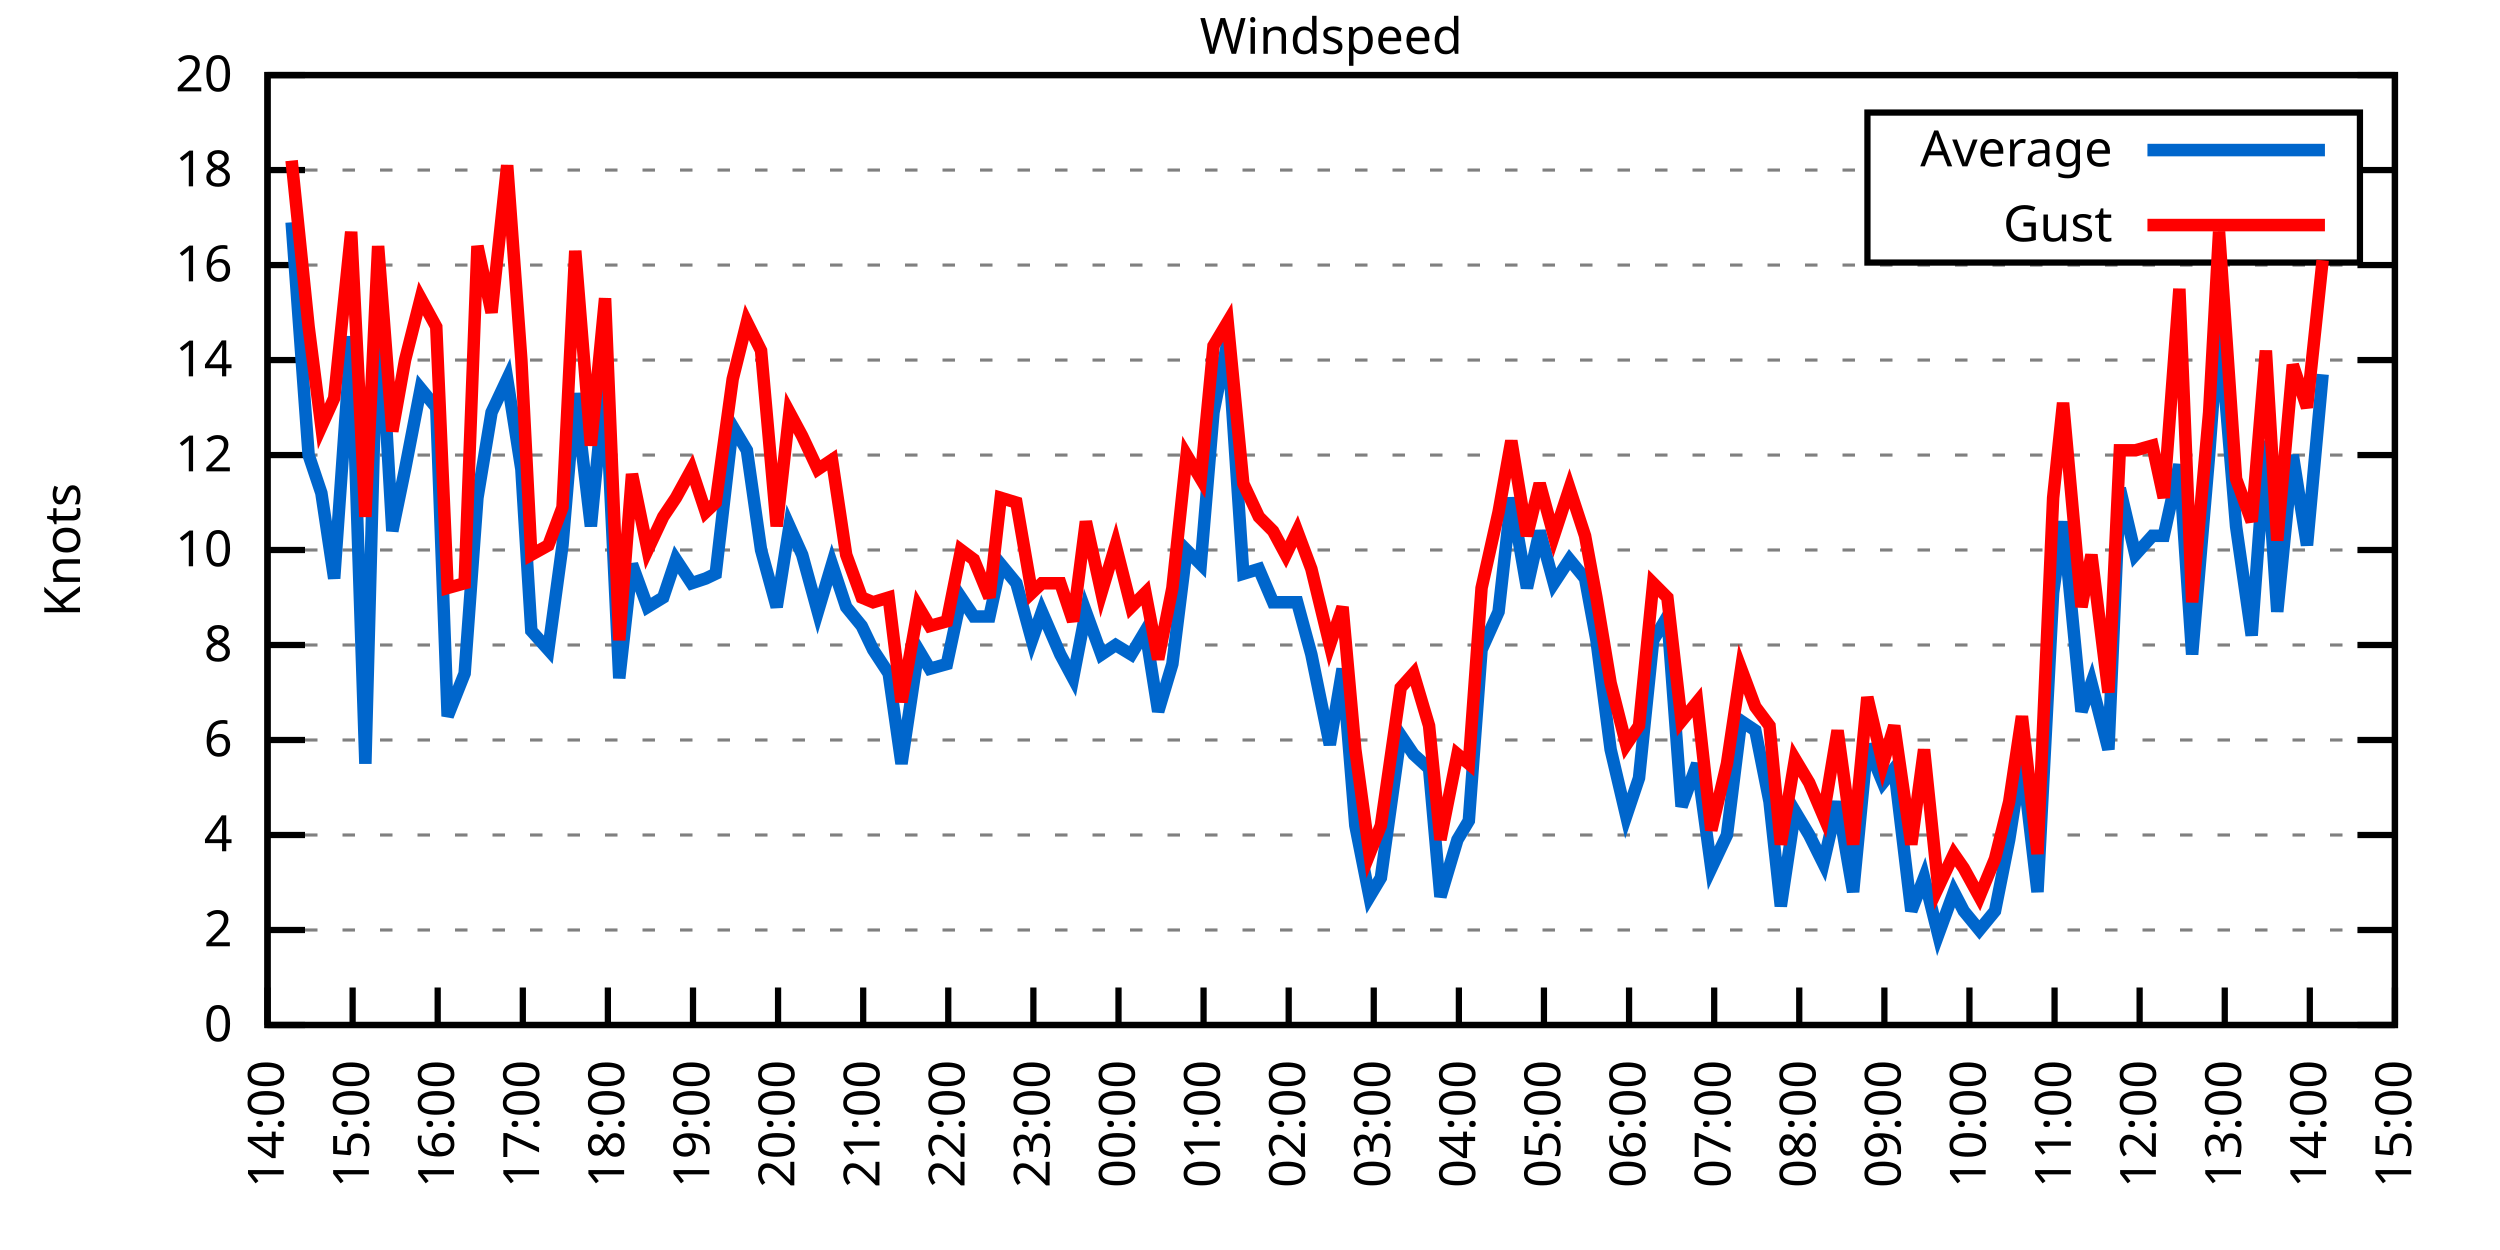
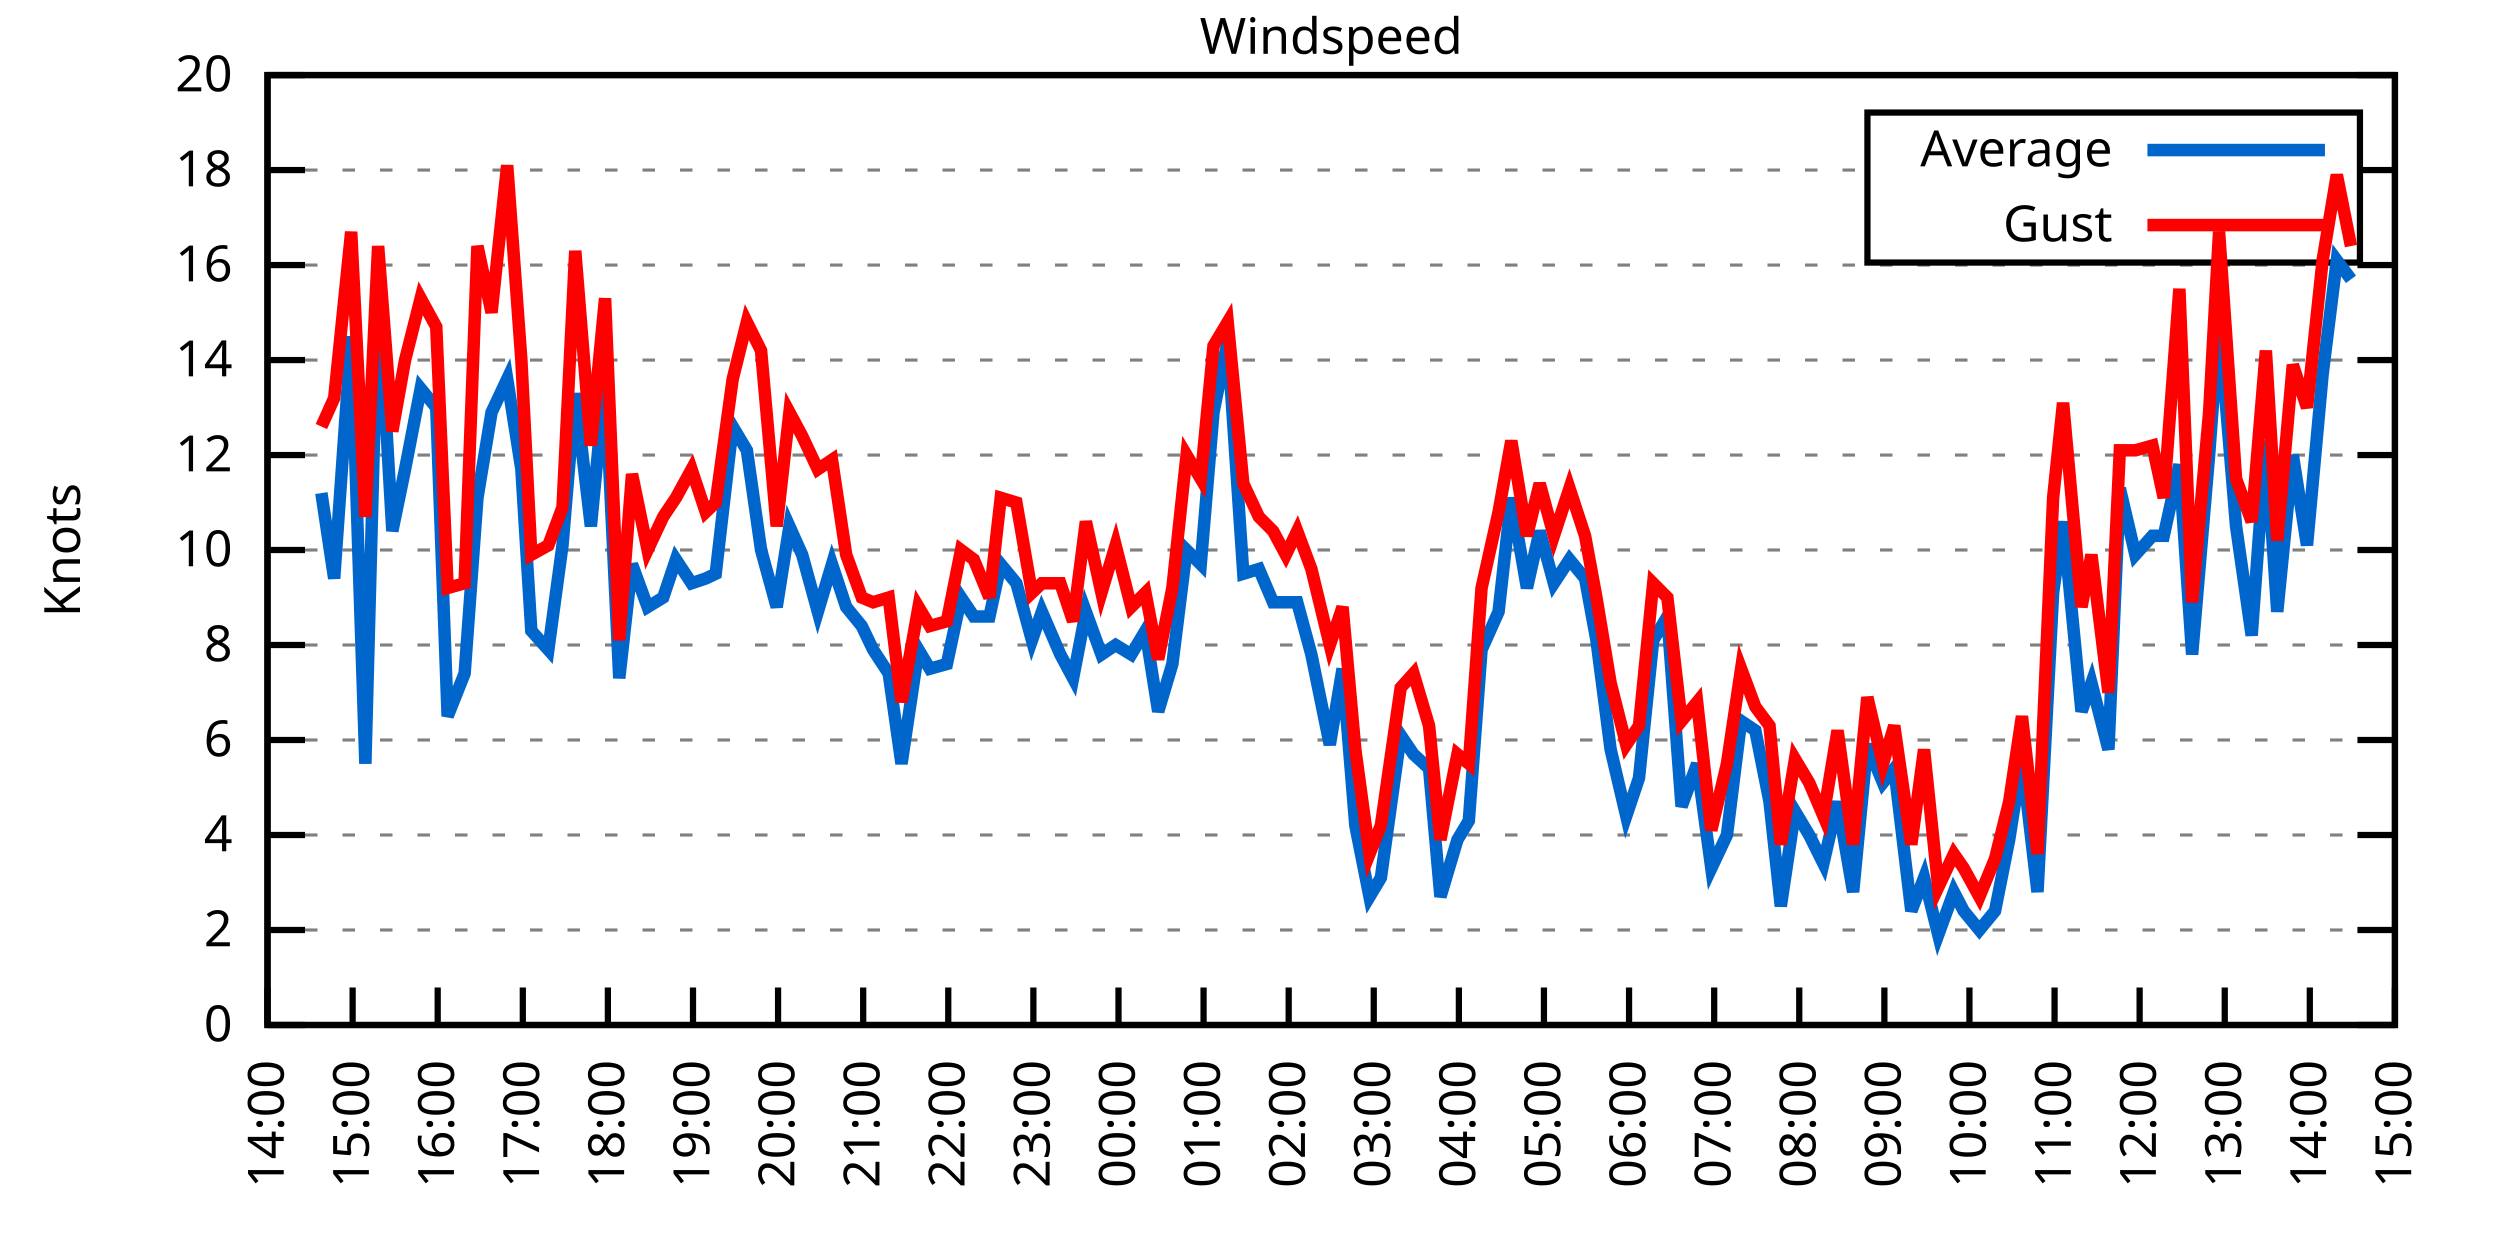
<svg xmlns="http://www.w3.org/2000/svg" xmlns:xlink="http://www.w3.org/1999/xlink" width="400" height="200" viewBox="0 0 400 200">
  <g id="gnuplot_canvas">
    <rect x="0" y="0" width="400" height="200" fill="none" />
    <defs>
      <circle id="gpDot" r="0.5" stroke-width="0.5" stroke="currentColor" />
      <path id="gpPt0" stroke-width="0.333" stroke="currentColor" d="M-1,0 h2 M0,-1 v2" />
      <path id="gpPt1" stroke-width="0.333" stroke="currentColor" d="M-1,-1 L1,1 M1,-1 L-1,1" />
      <path id="gpPt2" stroke-width="0.333" stroke="currentColor" d="M-1,0 L1,0 M0,-1 L0,1 M-1,-1 L1,1 M-1,1 L1,-1" />
      <rect id="gpPt3" stroke-width="0.333" stroke="currentColor" x="-1" y="-1" width="2" height="2" />
      <rect id="gpPt4" stroke-width="0.333" stroke="currentColor" fill="currentColor" x="-1" y="-1" width="2" height="2" />
      <circle id="gpPt5" stroke-width="0.333" stroke="currentColor" cx="0" cy="0" r="1" />
      <use xlink:href="#gpPt5" id="gpPt6" fill="currentColor" stroke="none" />
      <path id="gpPt7" stroke-width="0.333" stroke="currentColor" d="M0,-1.33 L-1.33,0.67 L1.33,0.67 z" />
      <use xlink:href="#gpPt7" id="gpPt8" fill="currentColor" stroke="none" />
      <use xlink:href="#gpPt7" id="gpPt9" stroke="currentColor" transform="rotate(180)" />
      <use xlink:href="#gpPt9" id="gpPt10" fill="currentColor" stroke="none" />
      <use xlink:href="#gpPt3" id="gpPt11" stroke="currentColor" transform="rotate(45)" />
      <use xlink:href="#gpPt11" id="gpPt12" fill="currentColor" stroke="none" />
      <path id="gpPt13" stroke-width="0.333" stroke="currentColor" d="M0,1.330 L1.265,0.411 L0.782,-1.067 L-0.782,-1.076 L-1.265,0.411 z" />
      <use xlink:href="#gpPt13" id="gpPt14" fill="currentColor" stroke="none" />
      <filter id="textbox" filterUnits="objectBoundingBox" x="0" y="0" height="1" width="1">
        <feFlood flood-color="white" flood-opacity="1" result="bgnd" />
        <feComposite in="SourceGraphic" in2="bgnd" operator="atop" />
      </filter>
      <filter id="greybox" filterUnits="objectBoundingBox" x="0" y="0" height="1" width="1">
        <feFlood flood-color="lightgrey" flood-opacity="1" result="grey" />
        <feComposite in="SourceGraphic" in2="grey" operator="atop" />
      </filter>
    </defs>
    <g fill="none" color="white" stroke="currentColor" stroke-width="1.00" stroke-linecap="butt" stroke-linejoin="miter">
</g>
    <g fill="none" color="black" stroke="currentColor" stroke-width="1.00" stroke-linecap="butt" stroke-linejoin="miter">
      <g stroke="none" shape-rendering="crispEdges">
        <polygon fill="rgb(255, 255, 255)" points="42.80,164.00 383.18,164.00 383.18,12.02 42.80,12.02 " />
      </g>
    </g>
    <g fill="none" color="black" stroke="currentColor" stroke-width="1.00" stroke-linecap="butt" stroke-linejoin="miter">
</g>
    <g fill="none" color="black" stroke="black" stroke-width="0.50" stroke-linecap="butt" stroke-linejoin="miter">
</g>
    <g fill="none" color="gray" stroke="currentColor" stroke-width="0.50" stroke-linecap="butt" stroke-linejoin="miter">
      <path stroke="gray" stroke-dasharray="2,4" class="gridline" d="M42.80,164.00 L383.19,164.00  " />
    </g>
    <g fill="none" color="gray" stroke="gray" stroke-width="1.00" stroke-linecap="butt" stroke-linejoin="miter">
</g>
    <g fill="none" color="black" stroke="currentColor" stroke-width="1.00" stroke-linecap="butt" stroke-linejoin="miter">
      <path stroke="black" d="M42.80,164.00 L48.80,164.00 M383.19,164.00 L377.19,164.00  " />
      <g transform="translate(37.20,166.60)" stroke="none" fill="black" font-family="Sans" font-size="8.00" text-anchor="end">
        <text>
          <tspan font-family="Sans"> 0</tspan>
        </text>
      </g>
    </g>
    <g fill="none" color="black" stroke="currentColor" stroke-width="1.00" stroke-linecap="butt" stroke-linejoin="miter">
</g>
    <g fill="none" color="black" stroke="black" stroke-width="0.50" stroke-linecap="butt" stroke-linejoin="miter">
</g>
    <g fill="none" color="gray" stroke="currentColor" stroke-width="0.50" stroke-linecap="butt" stroke-linejoin="miter">
      <path stroke="gray" stroke-dasharray="2,4" class="gridline" d="M42.80,148.80 L383.19,148.80  " />
    </g>
    <g fill="none" color="gray" stroke="gray" stroke-width="1.00" stroke-linecap="butt" stroke-linejoin="miter">
</g>
    <g fill="none" color="black" stroke="currentColor" stroke-width="1.00" stroke-linecap="butt" stroke-linejoin="miter">
      <path stroke="black" d="M42.80,148.80 L48.80,148.80 M383.19,148.80 L377.19,148.80  " />
      <g transform="translate(37.20,151.40)" stroke="none" fill="black" font-family="Sans" font-size="8.00" text-anchor="end">
        <text>
          <tspan font-family="Sans"> 2</tspan>
        </text>
      </g>
    </g>
    <g fill="none" color="black" stroke="currentColor" stroke-width="1.00" stroke-linecap="butt" stroke-linejoin="miter">
</g>
    <g fill="none" color="black" stroke="black" stroke-width="0.50" stroke-linecap="butt" stroke-linejoin="miter">
</g>
    <g fill="none" color="gray" stroke="currentColor" stroke-width="0.50" stroke-linecap="butt" stroke-linejoin="miter">
      <path stroke="gray" stroke-dasharray="2,4" class="gridline" d="M42.80,133.60 L383.19,133.60  " />
    </g>
    <g fill="none" color="gray" stroke="gray" stroke-width="1.00" stroke-linecap="butt" stroke-linejoin="miter">
</g>
    <g fill="none" color="black" stroke="currentColor" stroke-width="1.00" stroke-linecap="butt" stroke-linejoin="miter">
      <path stroke="black" d="M42.80,133.60 L48.80,133.60 M383.19,133.60 L377.19,133.60  " />
      <g transform="translate(37.20,136.20)" stroke="none" fill="black" font-family="Sans" font-size="8.00" text-anchor="end">
        <text>
          <tspan font-family="Sans"> 4</tspan>
        </text>
      </g>
    </g>
    <g fill="none" color="black" stroke="currentColor" stroke-width="1.00" stroke-linecap="butt" stroke-linejoin="miter">
</g>
    <g fill="none" color="black" stroke="black" stroke-width="0.50" stroke-linecap="butt" stroke-linejoin="miter">
</g>
    <g fill="none" color="gray" stroke="currentColor" stroke-width="0.50" stroke-linecap="butt" stroke-linejoin="miter">
      <path stroke="gray" stroke-dasharray="2,4" class="gridline" d="M42.80,118.40 L383.19,118.40  " />
    </g>
    <g fill="none" color="gray" stroke="gray" stroke-width="1.00" stroke-linecap="butt" stroke-linejoin="miter">
</g>
    <g fill="none" color="black" stroke="currentColor" stroke-width="1.00" stroke-linecap="butt" stroke-linejoin="miter">
      <path stroke="black" d="M42.80,118.40 L48.80,118.40 M383.19,118.40 L377.19,118.40  " />
      <g transform="translate(37.20,121.00)" stroke="none" fill="black" font-family="Sans" font-size="8.00" text-anchor="end">
        <text>
          <tspan font-family="Sans"> 6</tspan>
        </text>
      </g>
    </g>
    <g fill="none" color="black" stroke="currentColor" stroke-width="1.00" stroke-linecap="butt" stroke-linejoin="miter">
</g>
    <g fill="none" color="black" stroke="black" stroke-width="0.50" stroke-linecap="butt" stroke-linejoin="miter">
</g>
    <g fill="none" color="gray" stroke="currentColor" stroke-width="0.50" stroke-linecap="butt" stroke-linejoin="miter">
      <path stroke="gray" stroke-dasharray="2,4" class="gridline" d="M42.80,103.20 L383.19,103.20  " />
    </g>
    <g fill="none" color="gray" stroke="gray" stroke-width="1.00" stroke-linecap="butt" stroke-linejoin="miter">
</g>
    <g fill="none" color="black" stroke="currentColor" stroke-width="1.00" stroke-linecap="butt" stroke-linejoin="miter">
      <path stroke="black" d="M42.80,103.20 L48.80,103.20 M383.19,103.20 L377.19,103.20  " />
      <g transform="translate(37.20,105.80)" stroke="none" fill="black" font-family="Sans" font-size="8.00" text-anchor="end">
        <text>
          <tspan font-family="Sans"> 8</tspan>
        </text>
      </g>
    </g>
    <g fill="none" color="black" stroke="currentColor" stroke-width="1.00" stroke-linecap="butt" stroke-linejoin="miter">
</g>
    <g fill="none" color="black" stroke="black" stroke-width="0.50" stroke-linecap="butt" stroke-linejoin="miter">
</g>
    <g fill="none" color="gray" stroke="currentColor" stroke-width="0.50" stroke-linecap="butt" stroke-linejoin="miter">
      <path stroke="gray" stroke-dasharray="2,4" class="gridline" d="M42.80,88.00 L383.19,88.00  " />
    </g>
    <g fill="none" color="gray" stroke="gray" stroke-width="1.00" stroke-linecap="butt" stroke-linejoin="miter">
</g>
    <g fill="none" color="black" stroke="currentColor" stroke-width="1.00" stroke-linecap="butt" stroke-linejoin="miter">
      <path stroke="black" d="M42.80,88.00 L48.80,88.00 M383.19,88.00 L377.19,88.00  " />
      <g transform="translate(37.20,90.60)" stroke="none" fill="black" font-family="Sans" font-size="8.00" text-anchor="end">
        <text>
          <tspan font-family="Sans"> 10</tspan>
        </text>
      </g>
    </g>
    <g fill="none" color="black" stroke="currentColor" stroke-width="1.00" stroke-linecap="butt" stroke-linejoin="miter">
</g>
    <g fill="none" color="black" stroke="black" stroke-width="0.50" stroke-linecap="butt" stroke-linejoin="miter">
</g>
    <g fill="none" color="gray" stroke="currentColor" stroke-width="0.50" stroke-linecap="butt" stroke-linejoin="miter">
      <path stroke="gray" stroke-dasharray="2,4" class="gridline" d="M42.80,72.81 L383.19,72.81  " />
    </g>
    <g fill="none" color="gray" stroke="gray" stroke-width="1.00" stroke-linecap="butt" stroke-linejoin="miter">
</g>
    <g fill="none" color="black" stroke="currentColor" stroke-width="1.00" stroke-linecap="butt" stroke-linejoin="miter">
      <path stroke="black" d="M42.80,72.81 L48.80,72.81 M383.19,72.81 L377.19,72.81  " />
      <g transform="translate(37.20,75.41)" stroke="none" fill="black" font-family="Sans" font-size="8.00" text-anchor="end">
        <text>
          <tspan font-family="Sans"> 12</tspan>
        </text>
      </g>
    </g>
    <g fill="none" color="black" stroke="currentColor" stroke-width="1.00" stroke-linecap="butt" stroke-linejoin="miter">
</g>
    <g fill="none" color="black" stroke="black" stroke-width="0.50" stroke-linecap="butt" stroke-linejoin="miter">
</g>
    <g fill="none" color="gray" stroke="currentColor" stroke-width="0.50" stroke-linecap="butt" stroke-linejoin="miter">
      <path stroke="gray" stroke-dasharray="2,4" class="gridline" d="M42.80,57.61 L383.19,57.61  " />
    </g>
    <g fill="none" color="gray" stroke="gray" stroke-width="1.00" stroke-linecap="butt" stroke-linejoin="miter">
</g>
    <g fill="none" color="black" stroke="currentColor" stroke-width="1.00" stroke-linecap="butt" stroke-linejoin="miter">
      <path stroke="black" d="M42.80,57.61 L48.80,57.61 M383.19,57.61 L377.19,57.61  " />
      <g transform="translate(37.20,60.21)" stroke="none" fill="black" font-family="Sans" font-size="8.00" text-anchor="end">
        <text>
          <tspan font-family="Sans"> 14</tspan>
        </text>
      </g>
    </g>
    <g fill="none" color="black" stroke="currentColor" stroke-width="1.00" stroke-linecap="butt" stroke-linejoin="miter">
</g>
    <g fill="none" color="black" stroke="black" stroke-width="0.50" stroke-linecap="butt" stroke-linejoin="miter">
</g>
    <g fill="none" color="gray" stroke="currentColor" stroke-width="0.50" stroke-linecap="butt" stroke-linejoin="miter">
      <path stroke="gray" stroke-dasharray="2,4" class="gridline" d="M42.80,42.41 L383.19,42.41  " />
    </g>
    <g fill="none" color="gray" stroke="gray" stroke-width="1.00" stroke-linecap="butt" stroke-linejoin="miter">
</g>
    <g fill="none" color="black" stroke="currentColor" stroke-width="1.00" stroke-linecap="butt" stroke-linejoin="miter">
      <path stroke="black" d="M42.80,42.41 L48.80,42.41 M383.19,42.41 L377.19,42.41  " />
      <g transform="translate(37.20,45.01)" stroke="none" fill="black" font-family="Sans" font-size="8.00" text-anchor="end">
        <text>
          <tspan font-family="Sans"> 16</tspan>
        </text>
      </g>
    </g>
    <g fill="none" color="black" stroke="currentColor" stroke-width="1.00" stroke-linecap="butt" stroke-linejoin="miter">
</g>
    <g fill="none" color="black" stroke="black" stroke-width="0.50" stroke-linecap="butt" stroke-linejoin="miter">
</g>
    <g fill="none" color="gray" stroke="currentColor" stroke-width="0.50" stroke-linecap="butt" stroke-linejoin="miter">
      <path stroke="gray" stroke-dasharray="2,4" class="gridline" d="M42.80,27.21 L298.79,27.21 M377.59,27.21 L383.19,27.21  " />
    </g>
    <g fill="none" color="gray" stroke="gray" stroke-width="1.00" stroke-linecap="butt" stroke-linejoin="miter">
</g>
    <g fill="none" color="black" stroke="currentColor" stroke-width="1.00" stroke-linecap="butt" stroke-linejoin="miter">
      <path stroke="black" d="M42.80,27.21 L48.80,27.21 M383.19,27.21 L377.19,27.21  " />
      <g transform="translate(37.20,29.81)" stroke="none" fill="black" font-family="Sans" font-size="8.00" text-anchor="end">
        <text>
          <tspan font-family="Sans"> 18</tspan>
        </text>
      </g>
    </g>
    <g fill="none" color="black" stroke="currentColor" stroke-width="1.00" stroke-linecap="butt" stroke-linejoin="miter">
</g>
    <g fill="none" color="black" stroke="black" stroke-width="0.50" stroke-linecap="butt" stroke-linejoin="miter">
</g>
    <g fill="none" color="gray" stroke="currentColor" stroke-width="0.50" stroke-linecap="butt" stroke-linejoin="miter">
      <path stroke="gray" stroke-dasharray="2,4" class="gridline" d="M42.80,12.01 L383.19,12.01  " />
    </g>
    <g fill="none" color="gray" stroke="gray" stroke-width="1.00" stroke-linecap="butt" stroke-linejoin="miter">
</g>
    <g fill="none" color="black" stroke="currentColor" stroke-width="1.00" stroke-linecap="butt" stroke-linejoin="miter">
      <path stroke="black" d="M42.80,12.01 L48.80,12.01 M383.19,12.01 L377.19,12.01  " />
      <g transform="translate(37.20,14.61)" stroke="none" fill="black" font-family="Sans" font-size="8.00" text-anchor="end">
        <text>
          <tspan font-family="Sans"> 20</tspan>
        </text>
      </g>
    </g>
    <g fill="none" color="black" stroke="currentColor" stroke-width="1.00" stroke-linecap="butt" stroke-linejoin="miter">
      <path stroke="black" d="M42.80,164.00 L42.80,158.00  " />
      <g transform="translate(45.40,169.60) rotate(270.00)" stroke="none" fill="black" font-family="Sans" font-size="8.00" text-anchor="end">
        <text>
          <tspan font-family="Sans">14:00</tspan>
        </text>
      </g>
    </g>
    <g fill="none" color="black" stroke="currentColor" stroke-width="1.00" stroke-linecap="butt" stroke-linejoin="miter">
      <path stroke="black" d="M56.42,164.00 L56.42,158.00  " />
      <g transform="translate(59.02,169.60) rotate(270.00)" stroke="none" fill="black" font-family="Sans" font-size="8.00" text-anchor="end">
        <text>
          <tspan font-family="Sans">15:00</tspan>
        </text>
      </g>
    </g>
    <g fill="none" color="black" stroke="currentColor" stroke-width="1.00" stroke-linecap="butt" stroke-linejoin="miter">
      <path stroke="black" d="M70.03,164.00 L70.03,158.00  " />
      <g transform="translate(72.63,169.60) rotate(270.00)" stroke="none" fill="black" font-family="Sans" font-size="8.00" text-anchor="end">
        <text>
          <tspan font-family="Sans">16:00</tspan>
        </text>
      </g>
    </g>
    <g fill="none" color="black" stroke="currentColor" stroke-width="1.00" stroke-linecap="butt" stroke-linejoin="miter">
      <path stroke="black" d="M83.65,164.00 L83.65,158.00  " />
      <g transform="translate(86.25,169.60) rotate(270.00)" stroke="none" fill="black" font-family="Sans" font-size="8.00" text-anchor="end">
        <text>
          <tspan font-family="Sans">17:00</tspan>
        </text>
      </g>
    </g>
    <g fill="none" color="black" stroke="currentColor" stroke-width="1.00" stroke-linecap="butt" stroke-linejoin="miter">
      <path stroke="black" d="M97.26,164.00 L97.26,158.00  " />
      <g transform="translate(99.86,169.60) rotate(270.00)" stroke="none" fill="black" font-family="Sans" font-size="8.00" text-anchor="end">
        <text>
          <tspan font-family="Sans">18:00</tspan>
        </text>
      </g>
    </g>
    <g fill="none" color="black" stroke="currentColor" stroke-width="1.00" stroke-linecap="butt" stroke-linejoin="miter">
      <path stroke="black" d="M110.88,164.00 L110.88,158.00  " />
      <g transform="translate(113.48,169.60) rotate(270.00)" stroke="none" fill="black" font-family="Sans" font-size="8.00" text-anchor="end">
        <text>
          <tspan font-family="Sans">19:00</tspan>
        </text>
      </g>
    </g>
    <g fill="none" color="black" stroke="currentColor" stroke-width="1.00" stroke-linecap="butt" stroke-linejoin="miter">
      <path stroke="black" d="M124.49,164.00 L124.49,158.00  " />
      <g transform="translate(127.09,169.60) rotate(270.00)" stroke="none" fill="black" font-family="Sans" font-size="8.00" text-anchor="end">
        <text>
          <tspan font-family="Sans">20:00</tspan>
        </text>
      </g>
    </g>
    <g fill="none" color="black" stroke="currentColor" stroke-width="1.00" stroke-linecap="butt" stroke-linejoin="miter">
      <path stroke="black" d="M138.11,164.00 L138.11,158.00  " />
      <g transform="translate(140.71,169.60) rotate(270.00)" stroke="none" fill="black" font-family="Sans" font-size="8.00" text-anchor="end">
        <text>
          <tspan font-family="Sans">21:00</tspan>
        </text>
      </g>
    </g>
    <g fill="none" color="black" stroke="currentColor" stroke-width="1.00" stroke-linecap="butt" stroke-linejoin="miter">
      <path stroke="black" d="M151.72,164.00 L151.72,158.00  " />
      <g transform="translate(154.32,169.60) rotate(270.00)" stroke="none" fill="black" font-family="Sans" font-size="8.00" text-anchor="end">
        <text>
          <tspan font-family="Sans">22:00</tspan>
        </text>
      </g>
    </g>
    <g fill="none" color="black" stroke="currentColor" stroke-width="1.00" stroke-linecap="butt" stroke-linejoin="miter">
      <path stroke="black" d="M165.34,164.00 L165.34,158.00  " />
      <g transform="translate(167.94,169.60) rotate(270.00)" stroke="none" fill="black" font-family="Sans" font-size="8.00" text-anchor="end">
        <text>
          <tspan font-family="Sans">23:00</tspan>
        </text>
      </g>
    </g>
    <g fill="none" color="black" stroke="currentColor" stroke-width="1.00" stroke-linecap="butt" stroke-linejoin="miter">
      <path stroke="black" d="M178.96,164.00 L178.96,158.00  " />
      <g transform="translate(181.56,169.60) rotate(270.00)" stroke="none" fill="black" font-family="Sans" font-size="8.00" text-anchor="end">
        <text>
          <tspan font-family="Sans">00:00</tspan>
        </text>
      </g>
    </g>
    <g fill="none" color="black" stroke="currentColor" stroke-width="1.00" stroke-linecap="butt" stroke-linejoin="miter">
      <path stroke="black" d="M192.57,164.00 L192.57,158.00  " />
      <g transform="translate(195.17,169.60) rotate(270.00)" stroke="none" fill="black" font-family="Sans" font-size="8.00" text-anchor="end">
        <text>
          <tspan font-family="Sans">01:00</tspan>
        </text>
      </g>
    </g>
    <g fill="none" color="black" stroke="currentColor" stroke-width="1.00" stroke-linecap="butt" stroke-linejoin="miter">
      <path stroke="black" d="M206.19,164.00 L206.19,158.00  " />
      <g transform="translate(208.79,169.60) rotate(270.00)" stroke="none" fill="black" font-family="Sans" font-size="8.00" text-anchor="end">
        <text>
          <tspan font-family="Sans">02:00</tspan>
        </text>
      </g>
    </g>
    <g fill="none" color="black" stroke="currentColor" stroke-width="1.00" stroke-linecap="butt" stroke-linejoin="miter">
      <path stroke="black" d="M219.80,164.00 L219.80,158.00  " />
      <g transform="translate(222.40,169.60) rotate(270.00)" stroke="none" fill="black" font-family="Sans" font-size="8.00" text-anchor="end">
        <text>
          <tspan font-family="Sans">03:00</tspan>
        </text>
      </g>
    </g>
    <g fill="none" color="black" stroke="currentColor" stroke-width="1.00" stroke-linecap="butt" stroke-linejoin="miter">
      <path stroke="black" d="M233.42,164.00 L233.42,158.00  " />
      <g transform="translate(236.02,169.60) rotate(270.00)" stroke="none" fill="black" font-family="Sans" font-size="8.00" text-anchor="end">
        <text>
          <tspan font-family="Sans">04:00</tspan>
        </text>
      </g>
    </g>
    <g fill="none" color="black" stroke="currentColor" stroke-width="1.00" stroke-linecap="butt" stroke-linejoin="miter">
      <path stroke="black" d="M247.03,164.00 L247.03,158.00  " />
      <g transform="translate(249.63,169.60) rotate(270.00)" stroke="none" fill="black" font-family="Sans" font-size="8.00" text-anchor="end">
        <text>
          <tspan font-family="Sans">05:00</tspan>
        </text>
      </g>
    </g>
    <g fill="none" color="black" stroke="currentColor" stroke-width="1.00" stroke-linecap="butt" stroke-linejoin="miter">
      <path stroke="black" d="M260.65,164.00 L260.65,158.00  " />
      <g transform="translate(263.25,169.60) rotate(270.00)" stroke="none" fill="black" font-family="Sans" font-size="8.00" text-anchor="end">
        <text>
          <tspan font-family="Sans">06:00</tspan>
        </text>
      </g>
    </g>
    <g fill="none" color="black" stroke="currentColor" stroke-width="1.00" stroke-linecap="butt" stroke-linejoin="miter">
      <path stroke="black" d="M274.27,164.00 L274.27,158.00  " />
      <g transform="translate(276.87,169.60) rotate(270.00)" stroke="none" fill="black" font-family="Sans" font-size="8.00" text-anchor="end">
        <text>
          <tspan font-family="Sans">07:00</tspan>
        </text>
      </g>
    </g>
    <g fill="none" color="black" stroke="currentColor" stroke-width="1.00" stroke-linecap="butt" stroke-linejoin="miter">
      <path stroke="black" d="M287.88,164.00 L287.88,158.00  " />
      <g transform="translate(290.48,169.60) rotate(270.00)" stroke="none" fill="black" font-family="Sans" font-size="8.00" text-anchor="end">
        <text>
          <tspan font-family="Sans">08:00</tspan>
        </text>
      </g>
    </g>
    <g fill="none" color="black" stroke="currentColor" stroke-width="1.00" stroke-linecap="butt" stroke-linejoin="miter">
      <path stroke="black" d="M301.50,164.00 L301.50,158.00  " />
      <g transform="translate(304.10,169.60) rotate(270.00)" stroke="none" fill="black" font-family="Sans" font-size="8.00" text-anchor="end">
        <text>
          <tspan font-family="Sans">09:00</tspan>
        </text>
      </g>
    </g>
    <g fill="none" color="black" stroke="currentColor" stroke-width="1.00" stroke-linecap="butt" stroke-linejoin="miter">
      <path stroke="black" d="M315.11,164.00 L315.11,158.00  " />
      <g transform="translate(317.71,169.60) rotate(270.00)" stroke="none" fill="black" font-family="Sans" font-size="8.00" text-anchor="end">
        <text>
          <tspan font-family="Sans">10:00</tspan>
        </text>
      </g>
    </g>
    <g fill="none" color="black" stroke="currentColor" stroke-width="1.00" stroke-linecap="butt" stroke-linejoin="miter">
      <path stroke="black" d="M328.73,164.00 L328.73,158.00  " />
      <g transform="translate(331.33,169.60) rotate(270.00)" stroke="none" fill="black" font-family="Sans" font-size="8.00" text-anchor="end">
        <text>
          <tspan font-family="Sans">11:00</tspan>
        </text>
      </g>
    </g>
    <g fill="none" color="black" stroke="currentColor" stroke-width="1.00" stroke-linecap="butt" stroke-linejoin="miter">
      <path stroke="black" d="M342.34,164.00 L342.34,158.00  " />
      <g transform="translate(344.94,169.60) rotate(270.00)" stroke="none" fill="black" font-family="Sans" font-size="8.00" text-anchor="end">
        <text>
          <tspan font-family="Sans">12:00</tspan>
        </text>
      </g>
    </g>
    <g fill="none" color="black" stroke="currentColor" stroke-width="1.00" stroke-linecap="butt" stroke-linejoin="miter">
      <path stroke="black" d="M355.96,164.00 L355.96,158.00  " />
      <g transform="translate(358.56,169.60) rotate(270.00)" stroke="none" fill="black" font-family="Sans" font-size="8.00" text-anchor="end">
        <text>
          <tspan font-family="Sans">13:00</tspan>
        </text>
      </g>
    </g>
    <g fill="none" color="black" stroke="currentColor" stroke-width="1.00" stroke-linecap="butt" stroke-linejoin="miter">
      <path stroke="black" d="M369.57,164.00 L369.57,158.00  " />
      <g transform="translate(372.17,169.60) rotate(270.00)" stroke="none" fill="black" font-family="Sans" font-size="8.00" text-anchor="end">
        <text>
          <tspan font-family="Sans">14:00</tspan>
        </text>
      </g>
    </g>
    <g fill="none" color="black" stroke="currentColor" stroke-width="1.00" stroke-linecap="butt" stroke-linejoin="miter">
      <path stroke="black" d="M383.19,164.00 L383.19,158.00  " />
      <g transform="translate(385.79,169.60) rotate(270.00)" stroke="none" fill="black" font-family="Sans" font-size="8.00" text-anchor="end">
        <text>
          <tspan font-family="Sans">15:00</tspan>
        </text>
      </g>
    </g>
    <g fill="none" color="black" stroke="currentColor" stroke-width="1.00" stroke-linecap="butt" stroke-linejoin="miter">
</g>
    <g fill="none" color="black" stroke="currentColor" stroke-width="1.00" stroke-linecap="butt" stroke-linejoin="miter">
      <path stroke="black" d="M42.80,12.01 L42.80,164.00 L383.19,164.00 L383.19,12.01 L42.80,12.01 Z  " />
    </g>
    <g fill="none" color="black" stroke="currentColor" stroke-width="1.00" stroke-linecap="butt" stroke-linejoin="miter">
</g>
    <g fill="none" color="black" stroke="currentColor" stroke-width="1.00" stroke-linecap="butt" stroke-linejoin="miter">
      <path stroke="black" d="M298.79,42.01 L298.79,18.01 L377.59,18.01 L377.59,42.01 L298.79,42.01 Z  " />
    </g>
    <g id="Windspeed_plot_1">
      <g fill="none" color="white" stroke="black" stroke-width="2.00" stroke-linecap="butt" stroke-linejoin="miter">
</g>
      <g fill="none" color="black" stroke="currentColor" stroke-width="2.00" stroke-linecap="butt" stroke-linejoin="miter">
        <g transform="translate(337.99,26.61)" stroke="none" fill="black" font-family="Sans" font-size="8.00" text-anchor="end">
          <text>
            <tspan font-family="Sans">Average</tspan>
          </text>
        </g>
      </g>
      <g fill="none" color="black" stroke="currentColor" stroke-width="2.00" stroke-linecap="butt" stroke-linejoin="miter">
-         <path stroke="rgb(  0, 102, 204)" d="M343.59,24.01 L371.99,24.01 M46.66,35.57 L49.38,72.81 L51.42,78.89 L53.47,92.56 L56.19,53.81 L58.46,122.20   L60.50,45.45 L62.77,84.97 L64.81,75.09 L67.31,62.17 L69.80,65.21 L71.62,114.60 L74.34,107.76 L76.39,79.65   L78.65,65.97 L81.15,60.65 L83.42,75.09 L85.01,100.92 L87.73,103.96 L90.00,87.25 L92.04,62.93 L94.54,84.21   L96.81,60.65 L99.08,108.52 L101.12,90.28 L103.62,97.12 L106.11,95.60 L108.15,89.52 L110.65,93.32 L112.92,92.56   L114.51,91.80 L117.23,68.25 L119.50,72.05 L121.77,88.00 L124.27,97.12 L126.31,84.21 L128.35,88.76 L130.85,97.88   L133.12,90.28 L135.39,97.12 L137.88,100.16 L139.70,103.96 L142.19,107.76 L144.24,122.20 L146.96,103.96 L148.77,107.00   L151.50,106.24 L153.77,95.60 L155.81,98.64 L158.31,98.64 L160.12,90.28 L162.62,93.32 L165.11,102.44 L166.70,97.88   L169.65,104.72 L171.69,108.52 L173.74,97.88 L176.23,104.72 L178.50,103.20 L181.00,104.72 L183.27,100.92 L185.31,113.84   L187.58,106.24 L189.85,88.00 L192.12,90.28 L194.16,65.97 L196.43,54.57 L198.93,91.80 L201.42,91.04 L203.69,96.36   L205.73,96.36 L207.55,96.36 L209.82,104.72 L212.77,119.16 L214.81,107.00 L216.85,132.08 L219.12,143.48 L220.94,140.44   L224.11,117.64 L226.16,120.68 L228.65,122.96 L230.47,143.48 L233.19,134.36 L235.01,131.32 L237.05,103.96 L239.77,97.88   L241.81,79.65 L244.31,94.08 L246.35,84.97 L248.62,93.32 L251.12,89.52 L253.61,92.56 L255.43,102.44 L257.70,119.92   L260.20,130.56 L262.24,124.48 L264.51,102.44 L266.78,98.64 L269.05,129.04 L271.54,122.20 L273.81,138.92 L276.31,133.60   L278.58,115.36 L280.85,116.88 L283.12,128.28 L284.93,145.00 L287.20,129.80 L289.47,133.60 L291.74,138.16 L294.01,128.28   L296.50,142.72 L298.77,119.16 L301.27,125.24 L303.08,122.96 L305.81,145.76 L307.85,140.44 L310.12,149.56 L312.62,142.72   L314.20,145.76 L316.70,148.80 L319.20,145.76 L321.47,134.36 L323.51,121.44 L326.00,142.72 L328.50,94.84 L330.09,83.45   L333.04,113.84 L334.63,109.28 L337.35,119.92 L339.17,78.13 L341.66,88.76 L344.39,85.73 L346.20,85.73 L348.70,74.33   L350.74,104.72 L353.46,72.81 L355.05,51.53 L357.77,84.21 L360.27,101.68 L362.54,70.53 L364.36,97.88 L366.85,72.81   L369.12,87.25 L371.62,59.89  " />
+         <path stroke="rgb(  0, 102, 204)" d="M343.59,24.01 L371.99,24.01 M51.42,78.89 L53.47,92.56 L56.19,53.81 L58.46,122.20 L60.50,45.45 L62.77,84.97   L64.81,75.09 L67.31,62.17 L69.80,65.21 L71.62,114.60 L74.34,107.76 L76.39,79.65 L78.65,65.97 L81.15,60.65   L83.42,75.09 L85.01,100.92 L87.73,103.96 L90.00,87.25 L92.04,62.93 L94.54,84.21 L96.81,60.65 L99.08,108.52   L101.12,90.28 L103.62,97.12 L106.11,95.60 L108.15,89.52 L110.65,93.32 L112.92,92.56 L114.51,91.80 L117.23,68.25   L119.50,72.05 L121.77,88.00 L124.27,97.12 L126.31,84.21 L128.35,88.76 L130.85,97.88 L133.12,90.28 L135.39,97.12   L137.88,100.16 L139.70,103.96 L142.19,107.76 L144.24,122.20 L146.96,103.96 L148.77,107.00 L151.50,106.24 L153.77,95.60   L155.81,98.64 L158.31,98.64 L160.12,90.28 L162.62,93.32 L165.11,102.44 L166.70,97.88 L169.65,104.72 L171.69,108.52   L173.74,97.88 L176.23,104.72 L178.50,103.20 L181.00,104.72 L183.27,100.92 L185.31,113.84 L187.58,106.24 L189.85,88.00   L192.12,90.28 L194.16,65.97 L196.43,54.57 L198.93,91.80 L201.42,91.04 L203.69,96.36 L205.73,96.36 L207.55,96.36   L209.82,104.72 L212.77,119.16 L214.81,107.00 L216.85,132.08 L219.12,143.48 L220.94,140.44 L224.11,117.64 L226.16,120.68   L228.65,122.96 L230.47,143.48 L233.19,134.36 L235.01,131.32 L237.05,103.96 L239.77,97.88 L241.81,79.65 L244.31,94.08   L246.35,84.97 L248.62,93.32 L251.12,89.52 L253.61,92.56 L255.43,102.44 L257.70,119.92 L260.20,130.56 L262.24,124.48   L264.51,102.44 L266.78,98.64 L269.05,129.04 L271.54,122.20 L273.81,138.92 L276.31,133.60 L278.58,115.36 L280.85,116.88   L283.12,128.28 L284.93,145.00 L287.20,129.80 L289.47,133.60 L291.74,138.16 L294.01,128.28 L296.50,142.72 L298.77,119.16   L301.27,125.24 L303.08,122.96 L305.81,145.76 L307.85,140.44 L310.12,149.56 L312.62,142.72 L314.20,145.76 L316.70,148.80   L319.20,145.76 L321.47,134.36 L323.51,121.44 L326.00,142.72 L328.50,94.84 L330.09,83.45 L333.04,113.84 L334.63,109.28   L337.35,119.92 L339.17,78.13 L341.66,88.76 L344.39,85.73 L346.20,85.73 L348.70,74.33 L350.74,104.72 L353.46,72.81   L355.05,51.53 L357.77,84.21 L360.27,101.68 L362.54,70.53 L364.36,97.88 L366.85,72.81 L369.12,87.25 L371.62,59.89   L373.89,41.65 L376.16,44.69  " />
      </g>
    </g>
    <g id="Windspeed_plot_2">
      <g fill="none" color="black" stroke="currentColor" stroke-width="2.00" stroke-linecap="butt" stroke-linejoin="miter">
        <g transform="translate(337.99,38.61)" stroke="none" fill="black" font-family="Sans" font-size="8.00" text-anchor="end">
          <text>
            <tspan font-family="Sans">Gust</tspan>
          </text>
        </g>
      </g>
      <g fill="none" color="black" stroke="currentColor" stroke-width="2.00" stroke-linecap="butt" stroke-linejoin="miter">
-         <path stroke="rgb(255,   0,   0)" d="M343.59,36.01 L371.99,36.01 M46.66,25.69 L49.38,52.29 L51.42,68.25 L53.47,63.69 L56.19,37.09 L58.46,82.69   L60.50,39.37 L62.77,69.01 L64.81,57.61 L67.31,47.73 L69.80,52.29 L71.62,94.08 L74.34,93.32 L76.39,39.37   L78.65,50.01 L81.15,26.45 L83.42,57.61 L85.01,88.76 L87.73,87.25 L90.00,81.17 L92.04,40.13 L94.54,71.29   L96.81,47.73 L99.08,102.44 L101.12,75.85 L103.62,88.00 L106.11,82.69 L108.15,79.65 L110.65,75.09 L112.92,81.93   L114.51,80.41 L117.23,60.65 L119.50,51.53 L121.77,56.09 L124.27,84.21 L126.31,65.97 L128.35,69.77 L130.85,75.09   L133.12,73.57 L135.39,88.76 L137.88,95.60 L139.70,96.36 L142.19,95.60 L144.24,112.32 L146.96,97.12 L148.77,100.16   L151.50,99.40 L153.77,88.00 L155.81,89.52 L158.31,95.60 L160.12,79.65 L162.62,80.41 L165.11,94.84 L166.70,93.32   L169.65,93.32 L171.69,99.40 L173.74,83.45 L176.23,94.84 L178.50,87.25 L181.00,97.12 L183.27,94.84 L185.31,105.48   L187.58,94.08 L189.85,72.81 L192.12,76.61 L194.16,55.33 L196.43,51.53 L198.93,77.37 L201.42,82.69 L203.69,84.97   L205.73,88.76 L207.55,84.97 L209.82,91.04 L212.77,103.20 L214.81,97.12 L216.85,119.92 L219.12,136.64 L220.94,132.08   L224.11,110.04 L226.16,107.76 L228.65,116.12 L230.47,134.36 L233.19,120.68 L235.01,122.20 L237.05,94.08 L239.77,81.93   L241.81,70.53 L244.31,85.73 L246.35,77.37 L248.62,85.73 L251.12,78.13 L253.61,85.73 L255.43,95.60 L257.70,109.28   L260.20,119.16 L262.24,116.12 L264.51,93.32 L266.78,95.60 L269.05,115.36 L271.54,112.32 L273.81,132.84 L276.31,122.20   L278.58,107.00 L280.85,113.08 L283.12,116.12 L284.93,135.12 L287.20,121.44 L289.47,125.24 L291.74,130.56 L294.01,116.88   L296.50,135.12 L298.77,111.56 L301.27,122.20 L303.08,116.12 L305.81,135.12 L307.85,119.92 L310.12,141.96 L312.62,136.64   L314.20,138.92 L316.70,143.48 L319.20,137.40 L321.47,128.28 L323.51,114.60 L326.00,136.64 L328.50,79.65 L330.09,64.45   L333.04,97.12 L334.63,88.76 L337.35,110.80 L339.17,72.05 L341.66,72.05 L344.39,71.29 L346.20,79.65 L348.70,46.21   L350.74,96.36 L353.46,65.97 L355.05,37.09 L357.77,76.61 L360.27,83.45 L362.54,56.09 L364.36,86.49 L366.85,58.37   L369.12,65.21 L371.62,41.65  " />
+         <path stroke="rgb(255,   0,   0)" d="M343.59,36.01 L371.99,36.01 M51.42,68.25 L53.47,63.69 L56.19,37.09 L58.46,82.69 L60.50,39.37 L62.77,69.01   L64.81,57.61 L67.31,47.73 L69.80,52.29 L71.62,94.08 L74.34,93.32 L76.39,39.37 L78.65,50.01 L81.15,26.45   L83.42,57.61 L85.01,88.76 L87.73,87.25 L90.00,81.17 L92.04,40.13 L94.54,71.29 L96.81,47.73 L99.08,102.44   L101.12,75.85 L103.62,88.00 L106.11,82.69 L108.15,79.65 L110.65,75.09 L112.92,81.93 L114.51,80.41 L117.23,60.65   L119.50,51.53 L121.77,56.09 L124.27,84.21 L126.31,65.97 L128.35,69.77 L130.85,75.09 L133.12,73.57 L135.39,88.76   L137.88,95.60 L139.70,96.36 L142.19,95.60 L144.24,112.32 L146.96,97.12 L148.77,100.16 L151.50,99.40 L153.77,88.00   L155.81,89.52 L158.31,95.60 L160.12,79.65 L162.62,80.41 L165.11,94.84 L166.70,93.32 L169.65,93.32 L171.69,99.40   L173.74,83.45 L176.23,94.84 L178.50,87.25 L181.00,97.12 L183.27,94.84 L185.31,105.48 L187.58,94.08 L189.85,72.81   L192.12,76.61 L194.16,55.33 L196.43,51.53 L198.93,77.37 L201.42,82.69 L203.69,84.97 L205.73,88.76 L207.55,84.97   L209.82,91.04 L212.77,103.20 L214.81,97.12 L216.85,119.92 L219.12,136.64 L220.94,132.08 L224.11,110.04 L226.16,107.76   L228.65,116.12 L230.47,134.36 L233.19,120.68 L235.01,122.20 L237.05,94.08 L239.77,81.93 L241.81,70.53 L244.31,85.73   L246.35,77.37 L248.62,85.73 L251.12,78.13 L253.61,85.73 L255.43,95.60 L257.70,109.28 L260.20,119.16 L262.24,116.12   L264.51,93.32 L266.78,95.60 L269.05,115.36 L271.54,112.32 L273.81,132.84 L276.31,122.20 L278.58,107.00 L280.85,113.08   L283.12,116.12 L284.93,135.12 L287.20,121.44 L289.47,125.24 L291.74,130.56 L294.01,116.88 L296.50,135.12 L298.77,111.56   L301.27,122.20 L303.08,116.12 L305.81,135.12 L307.85,119.92 L310.12,141.96 L312.62,136.64 L314.20,138.92 L316.70,143.48   L319.20,137.40 L321.47,128.28 L323.51,114.60 L326.00,136.64 L328.50,79.65 L330.09,64.45 L333.04,97.12 L334.63,88.76   L337.35,110.80 L339.17,72.05 L341.66,72.05 L344.39,71.29 L346.20,79.65 L348.70,46.21 L350.74,96.36 L353.46,65.97   L355.05,37.09 L357.77,76.61 L360.27,83.45 L362.54,56.09 L364.36,86.49 L366.85,58.37 L369.12,65.21 L371.62,41.65   L373.89,27.97 L376.16,39.37  " />
      </g>
    </g>
    <g fill="none" color="black" stroke="currentColor" stroke-width="2.00" stroke-linecap="butt" stroke-linejoin="miter">
</g>
    <g fill="none" color="black" stroke="black" stroke-width="1.00" stroke-linecap="butt" stroke-linejoin="miter">
</g>
    <g fill="none" color="black" stroke="currentColor" stroke-width="1.00" stroke-linecap="butt" stroke-linejoin="miter">
      <path stroke="black" d="M42.80,12.01 L42.80,164.00 L383.19,164.00 L383.19,12.01 L42.80,12.01 Z  " />
      <g transform="translate(12.80,88.01) rotate(270.00)" stroke="none" fill="black" font-family="Sans" font-size="8.00" text-anchor="middle">
        <text>
          <tspan font-family="Sans">Knots</tspan>
        </text>
      </g>
    </g>
    <g fill="none" color="black" stroke="currentColor" stroke-width="1.00" stroke-linecap="butt" stroke-linejoin="miter">
</g>
    <g fill="none" color="black" stroke="currentColor" stroke-width="1.00" stroke-linecap="butt" stroke-linejoin="miter">
      <g transform="translate(212.99,8.61)" stroke="none" fill="black" font-family="Sans" font-size="8.00" text-anchor="middle">
        <text>
          <tspan font-family="Sans">Windspeed</tspan>
        </text>
      </g>
    </g>
    <g fill="none" color="black" stroke="currentColor" stroke-width="1.00" stroke-linecap="butt" stroke-linejoin="miter">
</g>
  </g>
</svg>
